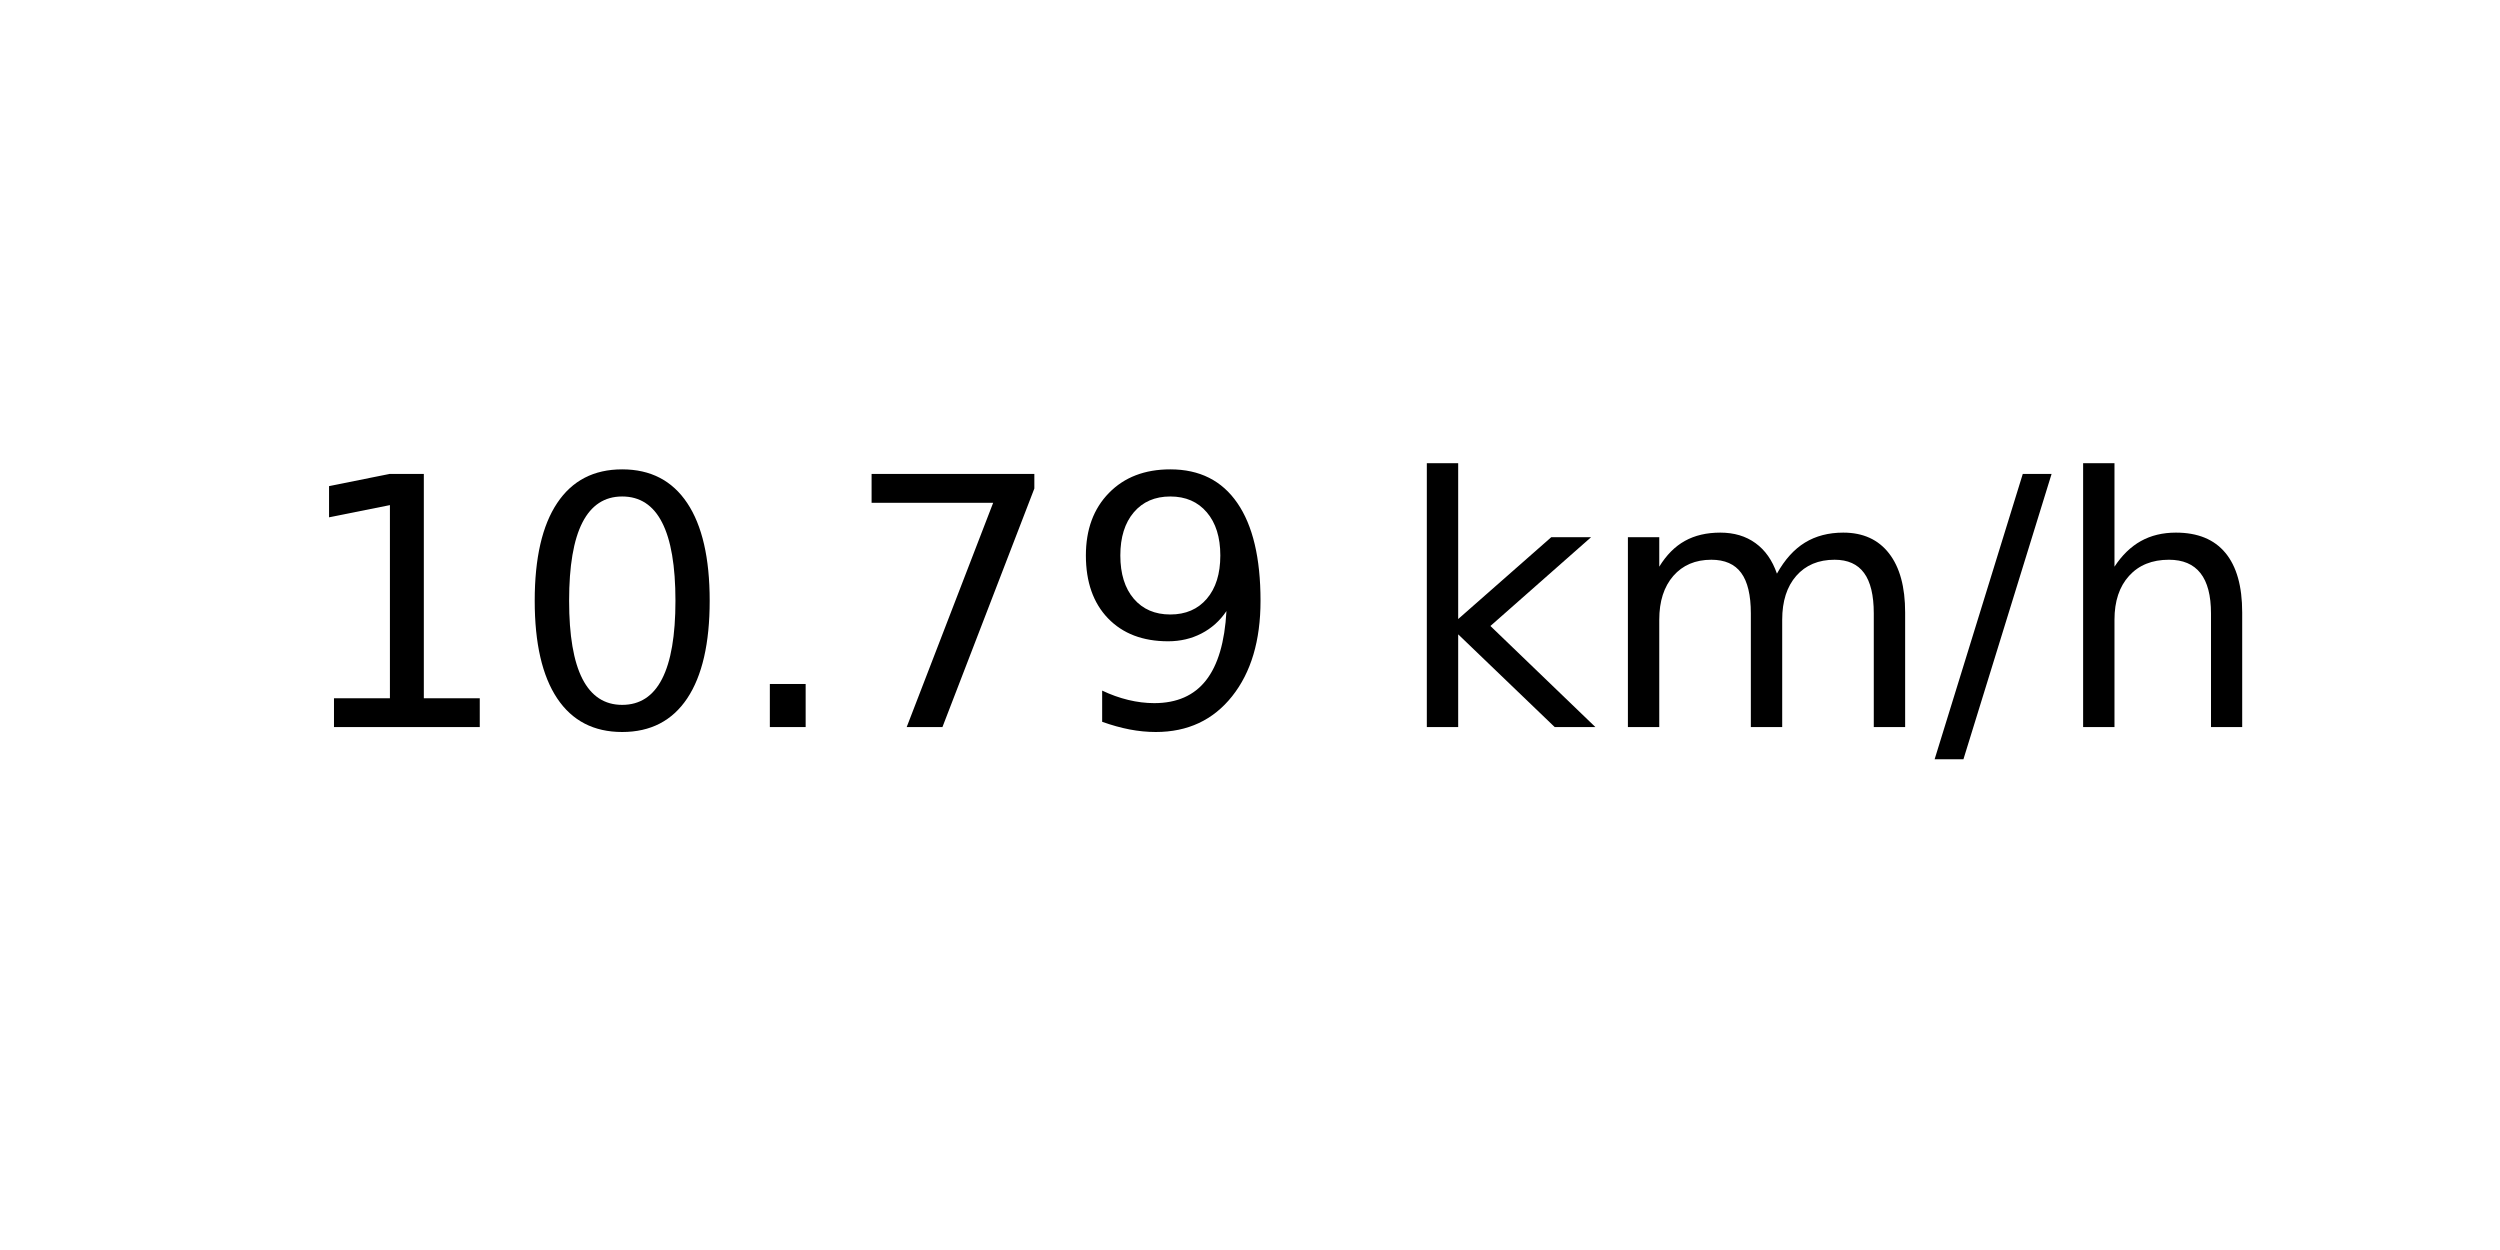
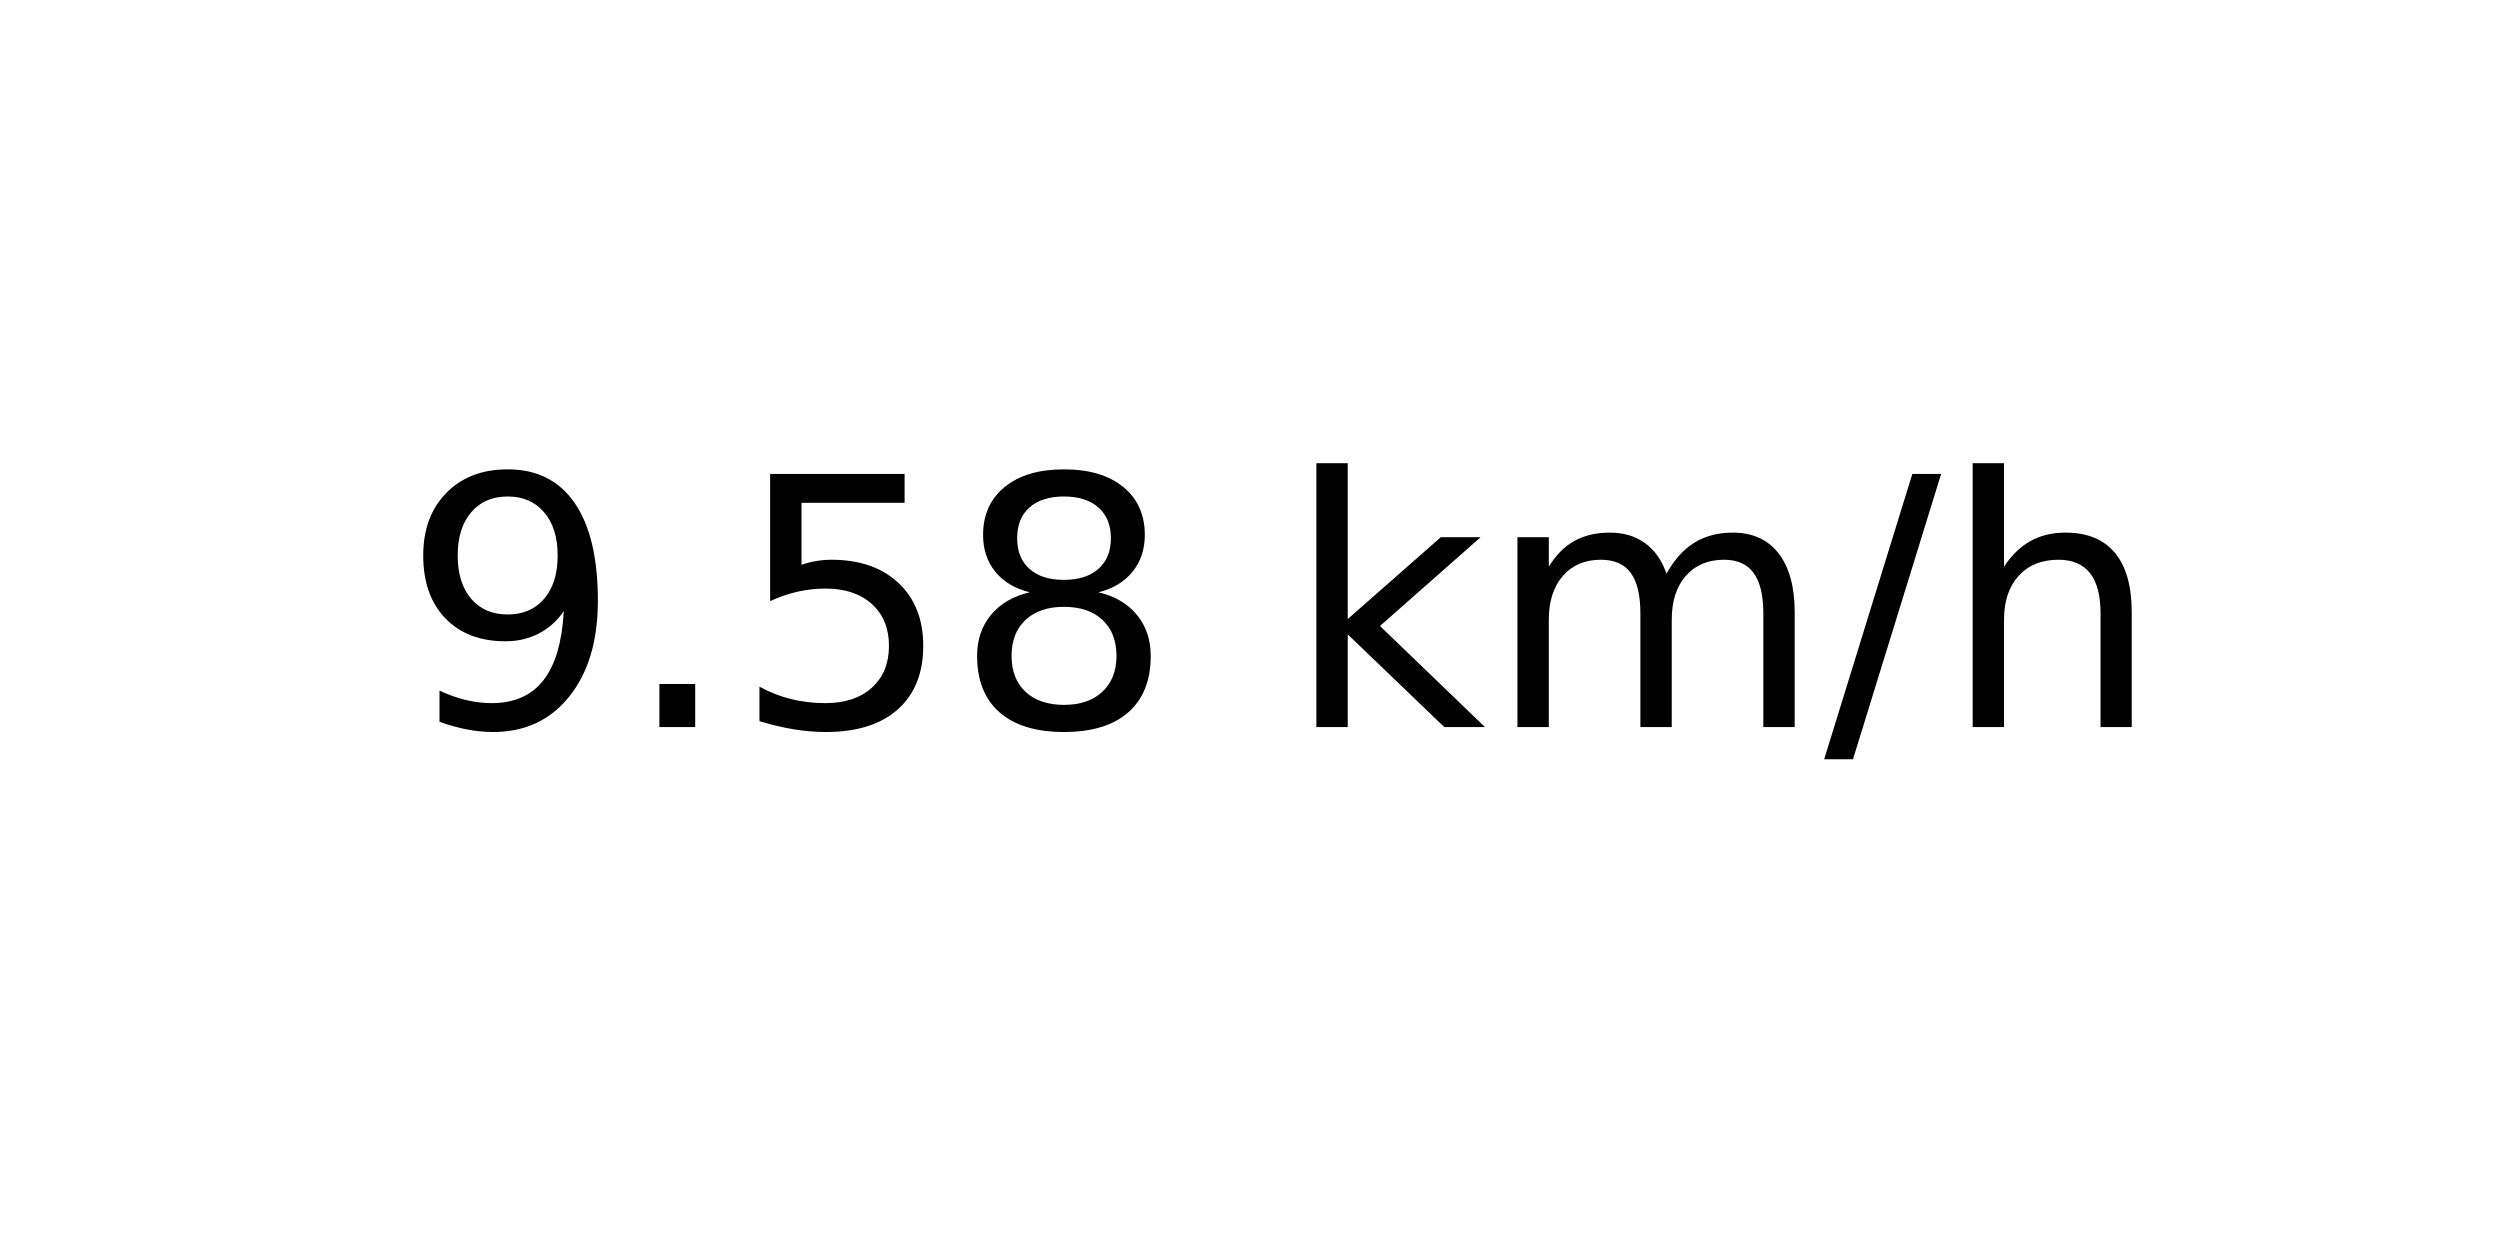
<svg xmlns="http://www.w3.org/2000/svg" xmlns:xlink="http://www.w3.org/1999/xlink" width="72pt" height="36pt" viewBox="0 0 72 36" version="1.1">
  <defs>
    <style type="text/css">*{stroke-linejoin: round; stroke-linecap: butt}</style>
  </defs>
  <g id="figure_1">
    <g id="axes_1">
      <g id="text_1">
-         <g transform="translate(8.378125 20.93937) scale(0.1 -0.1)">
+         <g transform="translate(11.55937 20.93937) scale(0.1 -0.1)">
          <defs>
-             <path id="DejaVuSans-31" d="M 794 531  L 1825 531  L 1825 4091  L 703 3866  L 703 4441  L 1819 4666  L 2450 4666  L 2450 531  L 3481 531  L 3481 0  L 794 0  L 794 531  z " transform="scale(0.015625)" />
-             <path id="DejaVuSans-30" d="M 2034 4250  Q 1547 4250 1301 3770  Q 1056 3291 1056 2328  Q 1056 1369 1301 889  Q 1547 409 2034 409  Q 2525 409 2770 889  Q 3016 1369 3016 2328  Q 3016 3291 2770 3770  Q 2525 4250 2034 4250  z M 2034 4750  Q 2819 4750 3233 4129  Q 3647 3509 3647 2328  Q 3647 1150 3233 529  Q 2819 -91 2034 -91  Q 1250 -91 836 529  Q 422 1150 422 2328  Q 422 3509 836 4129  Q 1250 4750 2034 4750  z " transform="scale(0.015625)" />
+             <path id="DejaVuSans-39" d="M 703 97  L 703 672  Q 941 559 1184 500  Q 1428 441 1663 441  Q 2288 441 2617 861  Q 2947 1281 2994 2138  Q 2813 1869 2534 1725  Q 2256 1581 1919 1581  Q 1219 1581 811 2004  Q 403 2428 403 3163  Q 403 3881 828 4315  Q 1253 4750 1959 4750  Q 2769 4750 3195 4129  Q 3622 3509 3622 2328  Q 3622 1225 3098 567  Q 2575 -91 1691 -91  Q 1453 -91 1209 -44  Q 966 3 703 97  z M 1959 2075  Q 2384 2075 2632 2365  Q 2881 2656 2881 3163  Q 2881 3666 2632 3958  Q 2384 4250 1959 4250  Q 1534 4250 1286 3958  Q 1038 3666 1038 3163  Q 1038 2656 1286 2365  Q 1534 2075 1959 2075  z " transform="scale(0.015625)" />
            <path id="DejaVuSans-2e" d="M 684 794  L 1344 794  L 1344 0  L 684 0  L 684 794  z " transform="scale(0.015625)" />
-             <path id="DejaVuSans-37" d="M 525 4666  L 3525 4666  L 3525 4397  L 1831 0  L 1172 0  L 2766 4134  L 525 4134  L 525 4666  z " transform="scale(0.015625)" />
-             <path id="DejaVuSans-39" d="M 703 97  L 703 672  Q 941 559 1184 500  Q 1428 441 1663 441  Q 2288 441 2617 861  Q 2947 1281 2994 2138  Q 2813 1869 2534 1725  Q 2256 1581 1919 1581  Q 1219 1581 811 2004  Q 403 2428 403 3163  Q 403 3881 828 4315  Q 1253 4750 1959 4750  Q 2769 4750 3195 4129  Q 3622 3509 3622 2328  Q 3622 1225 3098 567  Q 2575 -91 1691 -91  Q 1453 -91 1209 -44  Q 966 3 703 97  z M 1959 2075  Q 2384 2075 2632 2365  Q 2881 2656 2881 3163  Q 2881 3666 2632 3958  Q 2384 4250 1959 4250  Q 1534 4250 1286 3958  Q 1038 3666 1038 3163  Q 1038 2656 1286 2365  Q 1534 2075 1959 2075  z " transform="scale(0.015625)" />
+             <path id="DejaVuSans-35" d="M 691 4666  L 3169 4666  L 3169 4134  L 1269 4134  L 1269 2991  Q 1406 3038 1543 3061  Q 1681 3084 1819 3084  Q 2600 3084 3056 2656  Q 3513 2228 3513 1497  Q 3513 744 3044 326  Q 2575 -91 1722 -91  Q 1428 -91 1123 -41  Q 819 9 494 109  L 494 744  Q 775 591 1075 516  Q 1375 441 1709 441  Q 2250 441 2565 725  Q 2881 1009 2881 1497  Q 2881 1984 2565 2268  Q 2250 2553 1709 2553  Q 1456 2553 1204 2497  Q 953 2441 691 2322  L 691 4666  z " transform="scale(0.015625)" />
+             <path id="DejaVuSans-38" d="M 2034 2216  Q 1584 2216 1326 1975  Q 1069 1734 1069 1313  Q 1069 891 1326 650  Q 1584 409 2034 409  Q 2484 409 2743 651  Q 3003 894 3003 1313  Q 3003 1734 2745 1975  Q 2488 2216 2034 2216  z M 1403 2484  Q 997 2584 770 2862  Q 544 3141 544 3541  Q 544 4100 942 4425  Q 1341 4750 2034 4750  Q 2731 4750 3128 4425  Q 3525 4100 3525 3541  Q 3525 3141 3298 2862  Q 3072 2584 2669 2484  Q 3125 2378 3379 2068  Q 3634 1759 3634 1313  Q 3634 634 3220 271  Q 2806 -91 2034 -91  Q 1263 -91 848 271  Q 434 634 434 1313  Q 434 1759 690 2068  Q 947 2378 1403 2484  z M 1172 3481  Q 1172 3119 1398 2916  Q 1625 2713 2034 2713  Q 2441 2713 2670 2916  Q 2900 3119 2900 3481  Q 2900 3844 2670 4047  Q 2441 4250 2034 4250  Q 1625 4250 1398 4047  Q 1172 3844 1172 3481  z " transform="scale(0.015625)" />
            <path id="DejaVuSans-20" transform="scale(0.015625)" />
            <path id="DejaVuSans-6b" d="M 581 4863  L 1159 4863  L 1159 1991  L 2875 3500  L 3609 3500  L 1753 1863  L 3688 0  L 2938 0  L 1159 1709  L 1159 0  L 581 0  L 581 4863  z " transform="scale(0.015625)" />
            <path id="DejaVuSans-6d" d="M 3328 2828  Q 3544 3216 3844 3400  Q 4144 3584 4550 3584  Q 5097 3584 5394 3201  Q 5691 2819 5691 2113  L 5691 0  L 5113 0  L 5113 2094  Q 5113 2597 4934 2840  Q 4756 3084 4391 3084  Q 3944 3084 3684 2787  Q 3425 2491 3425 1978  L 3425 0  L 2847 0  L 2847 2094  Q 2847 2600 2669 2842  Q 2491 3084 2119 3084  Q 1678 3084 1418 2786  Q 1159 2488 1159 1978  L 1159 0  L 581 0  L 581 3500  L 1159 3500  L 1159 2956  Q 1356 3278 1631 3431  Q 1906 3584 2284 3584  Q 2666 3584 2933 3390  Q 3200 3197 3328 2828  z " transform="scale(0.015625)" />
            <path id="DejaVuSans-2f" d="M 1625 4666  L 2156 4666  L 531 -594  L 0 -594  L 1625 4666  z " transform="scale(0.015625)" />
            <path id="DejaVuSans-68" d="M 3513 2113  L 3513 0  L 2938 0  L 2938 2094  Q 2938 2591 2744 2837  Q 2550 3084 2163 3084  Q 1697 3084 1428 2787  Q 1159 2491 1159 1978  L 1159 0  L 581 0  L 581 4863  L 1159 4863  L 1159 2956  Q 1366 3272 1645 3428  Q 1925 3584 2291 3584  Q 2894 3584 3203 3211  Q 3513 2838 3513 2113  z " transform="scale(0.015625)" />
          </defs>
-           <use xlink:href="#DejaVuSans-31" />
-           <use xlink:href="#DejaVuSans-30" x="63.623" />
-           <use xlink:href="#DejaVuSans-2e" x="127.246" />
-           <use xlink:href="#DejaVuSans-37" x="159.033" />
-           <use xlink:href="#DejaVuSans-39" x="222.656" />
-           <use xlink:href="#DejaVuSans-20" x="286.279" />
-           <use xlink:href="#DejaVuSans-6b" x="318.066" />
-           <use xlink:href="#DejaVuSans-6d" x="375.977" />
-           <use xlink:href="#DejaVuSans-2f" x="473.389" />
-           <use xlink:href="#DejaVuSans-68" x="507.08" />
+           <use xlink:href="#DejaVuSans-39" />
+           <use xlink:href="#DejaVuSans-2e" x="63.623" />
+           <use xlink:href="#DejaVuSans-35" x="95.41" />
+           <use xlink:href="#DejaVuSans-38" x="159.033" />
+           <use xlink:href="#DejaVuSans-20" x="222.656" />
+           <use xlink:href="#DejaVuSans-6b" x="254.443" />
+           <use xlink:href="#DejaVuSans-6d" x="312.354" />
+           <use xlink:href="#DejaVuSans-2f" x="409.766" />
+           <use xlink:href="#DejaVuSans-68" x="443.457" />
        </g>
      </g>
    </g>
  </g>
</svg>
